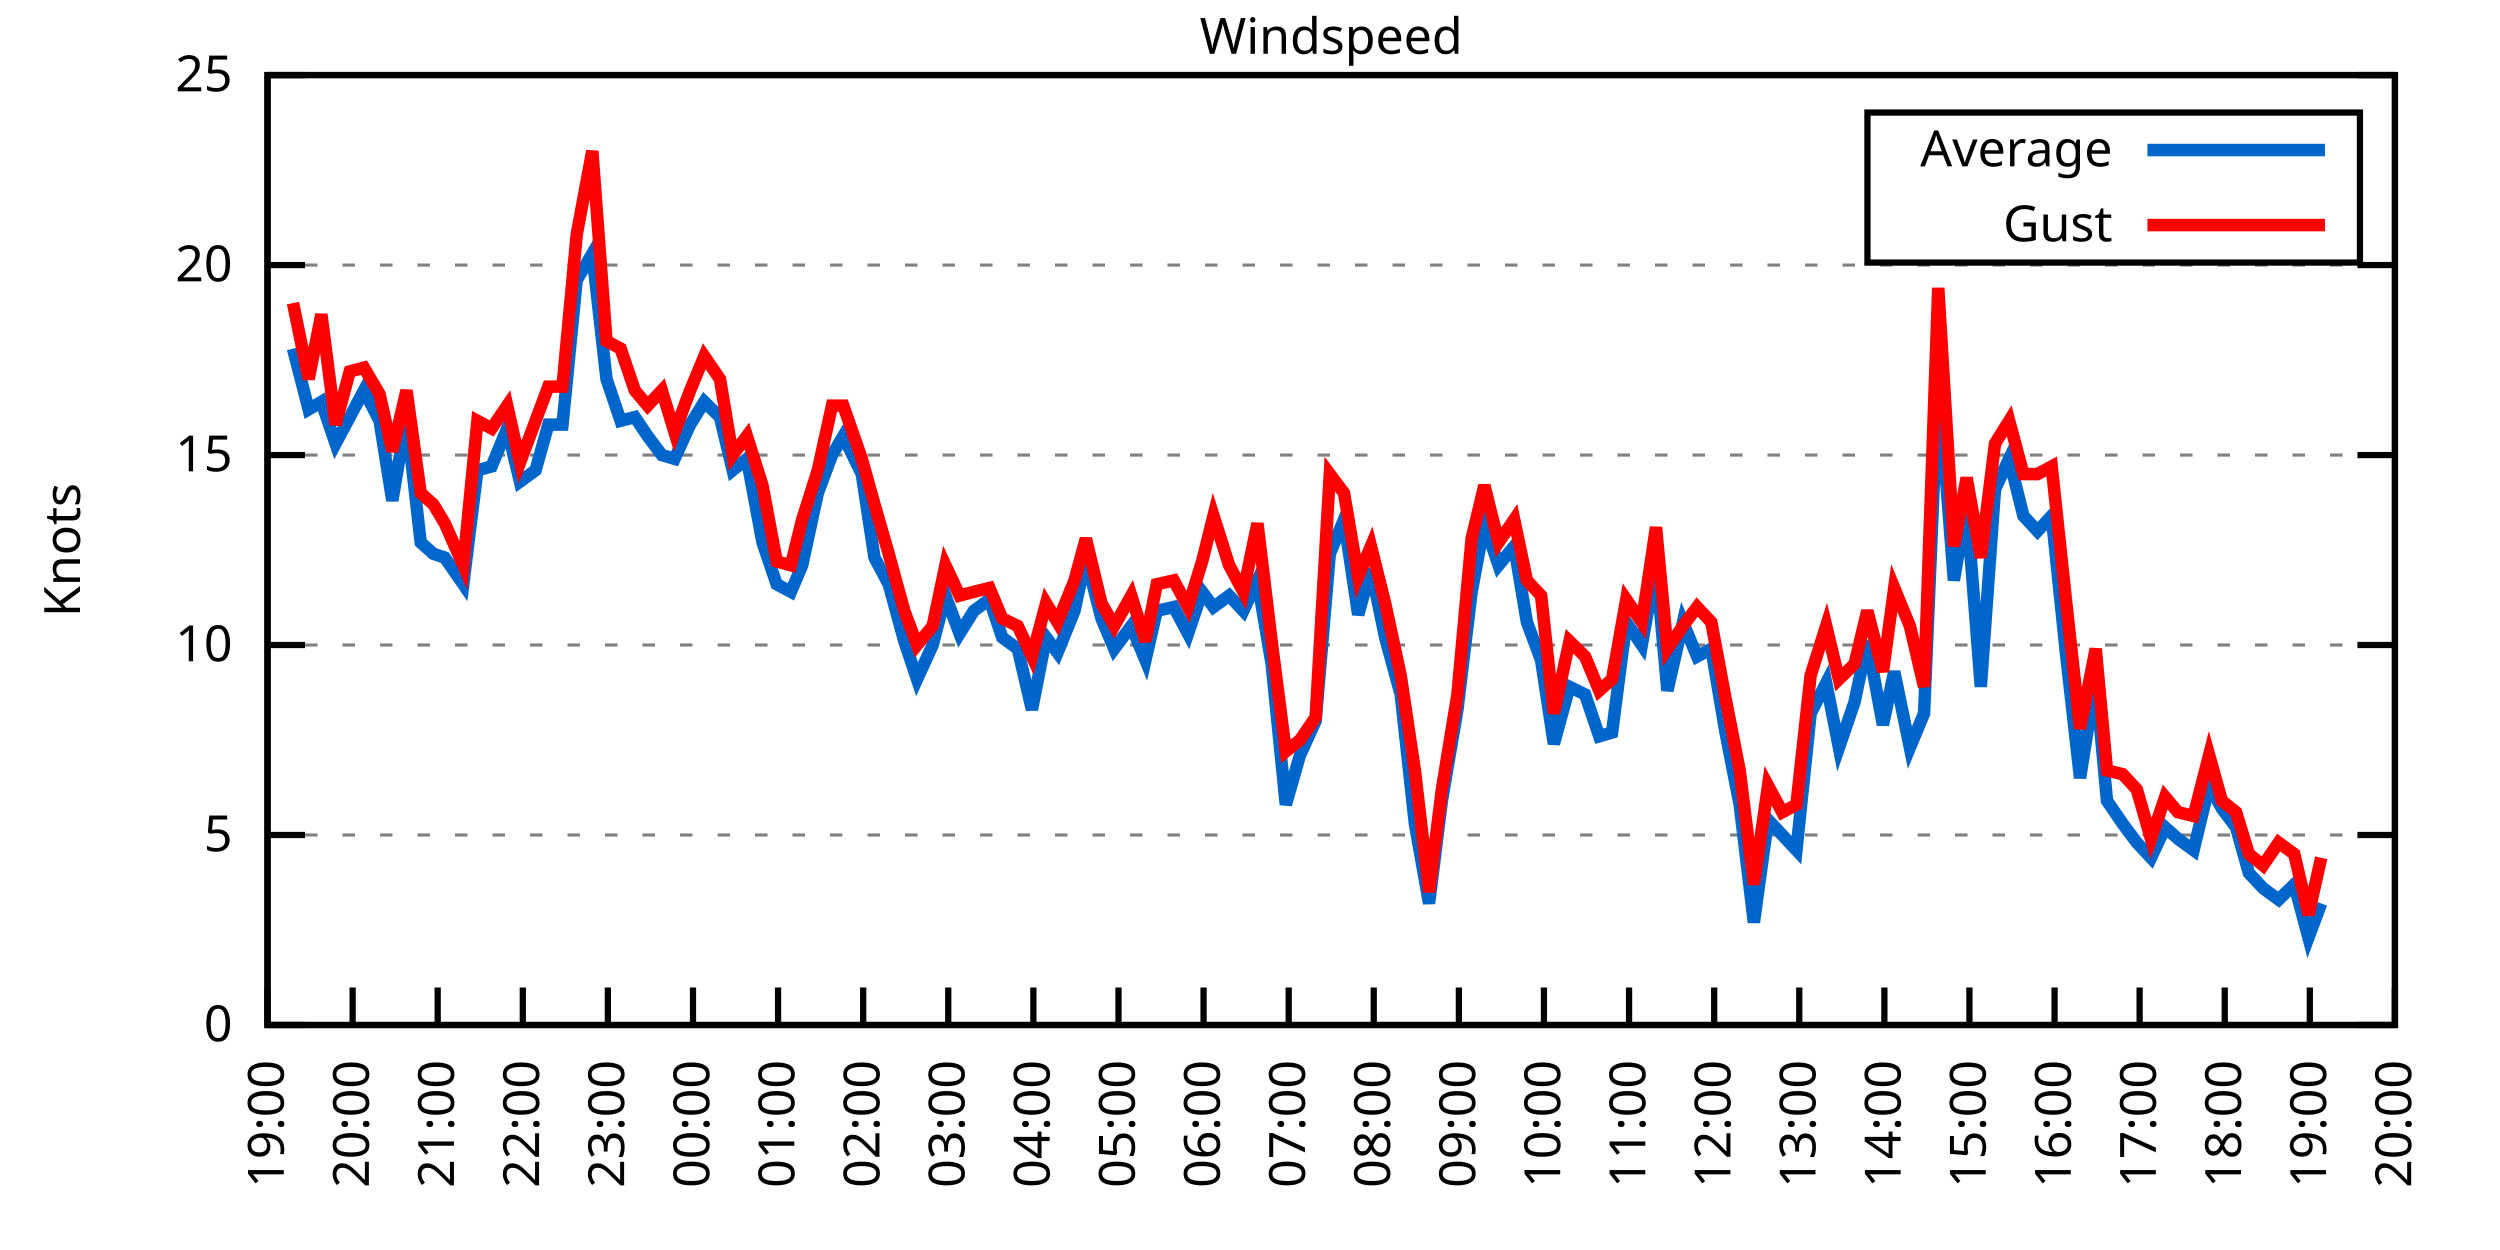
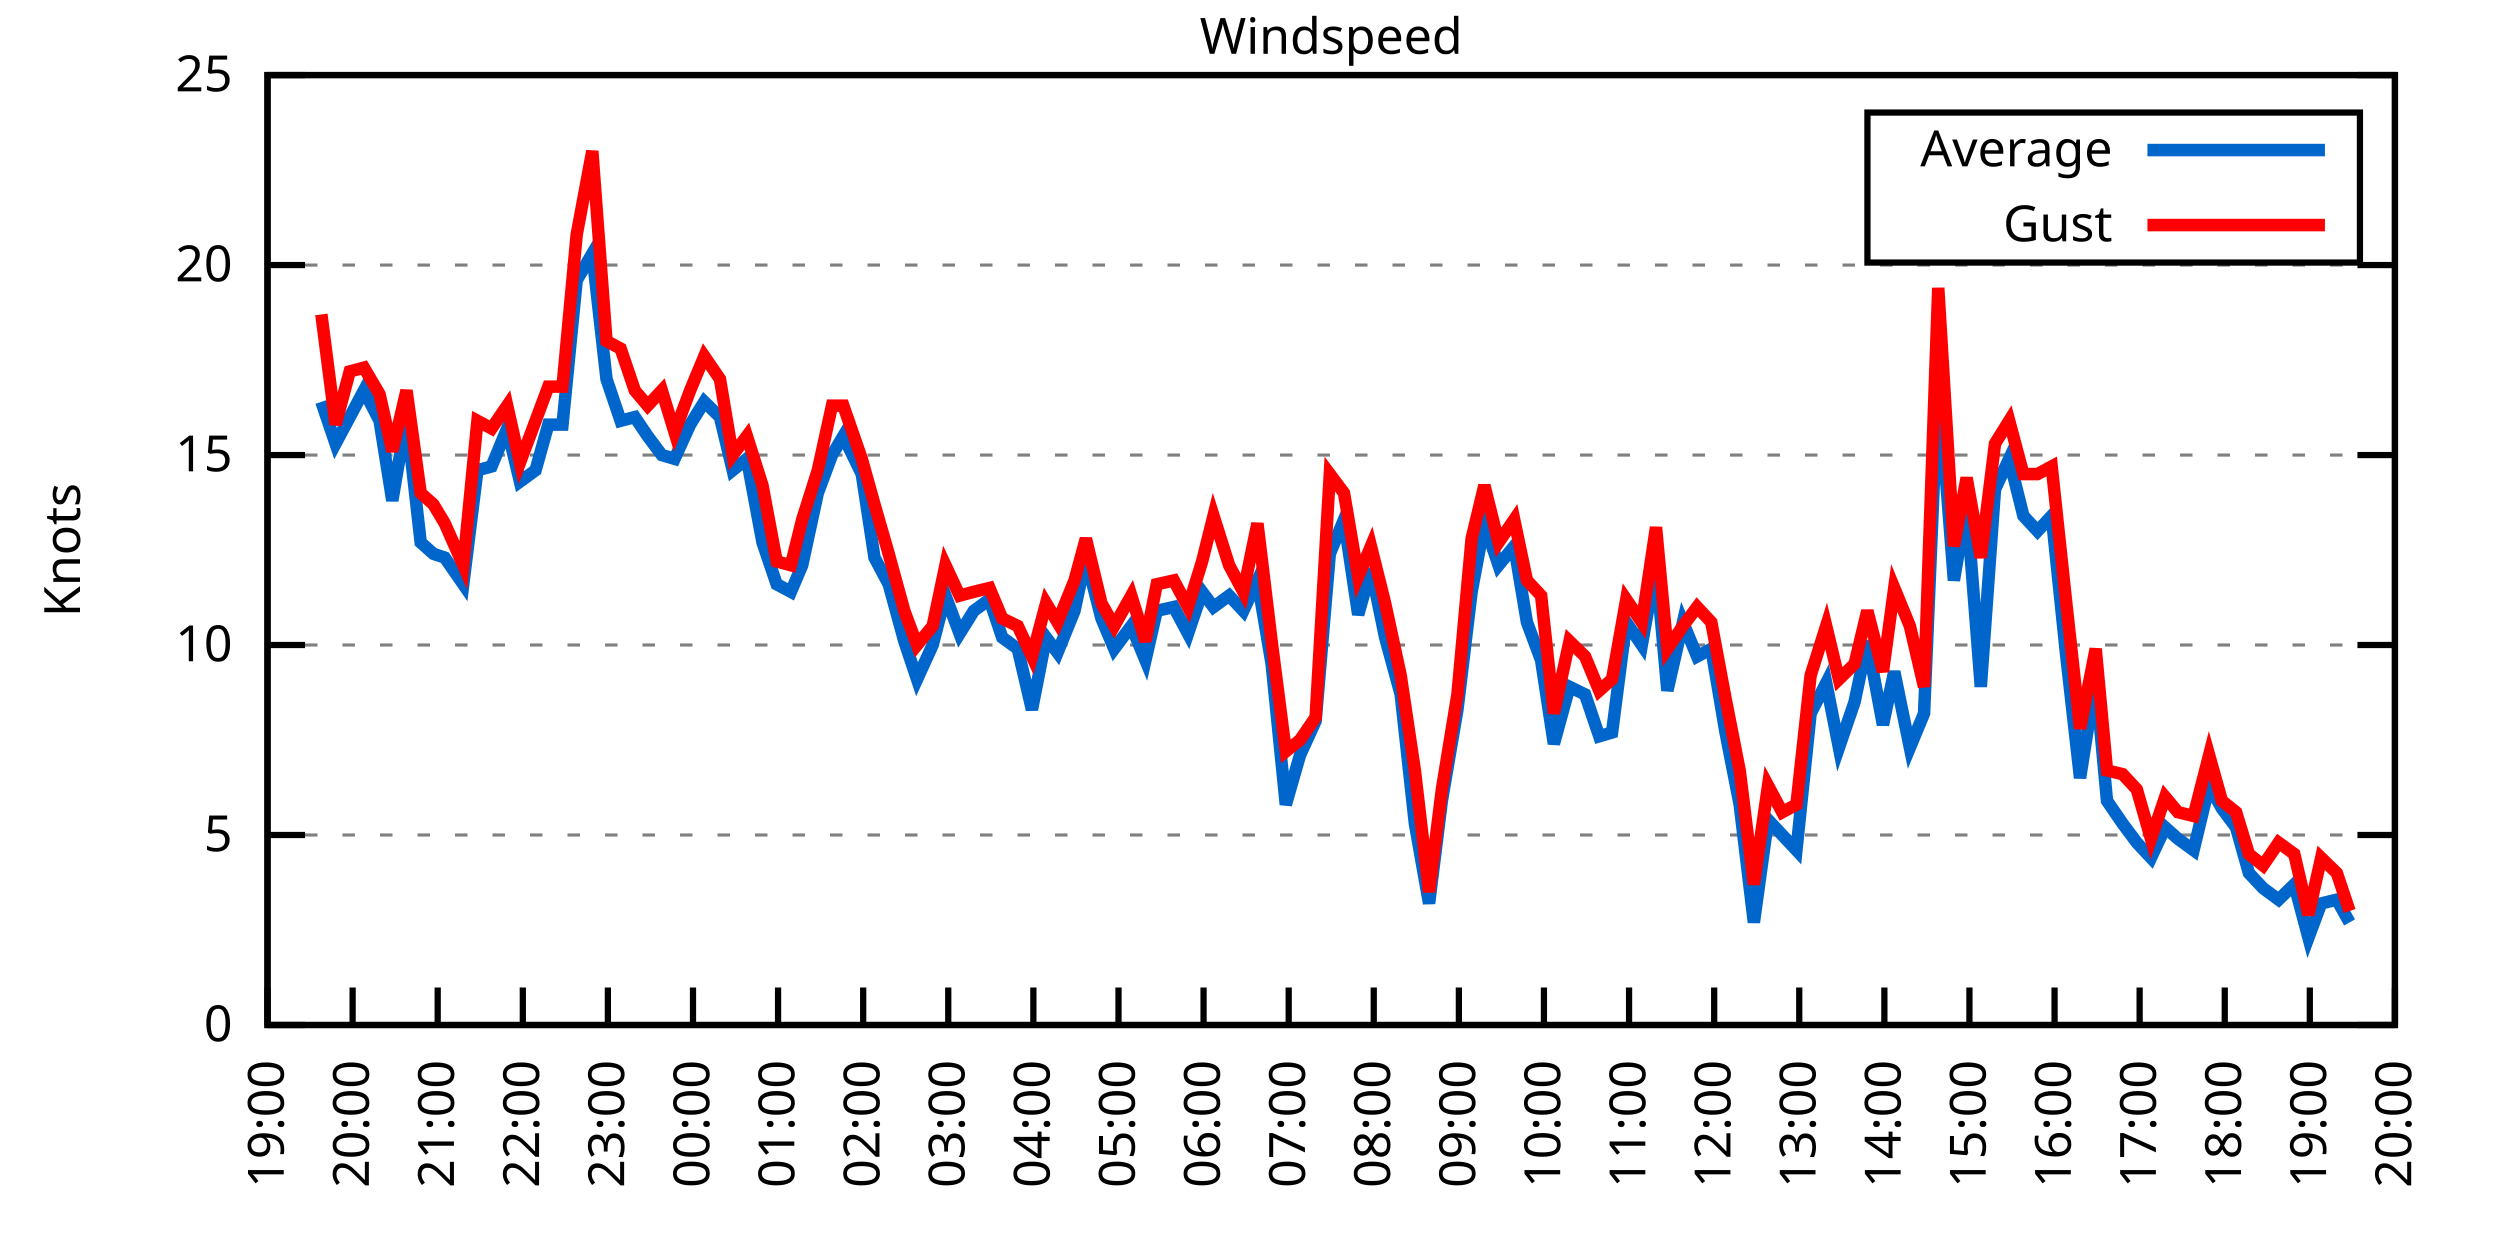
<svg xmlns="http://www.w3.org/2000/svg" xmlns:xlink="http://www.w3.org/1999/xlink" width="400" height="200" viewBox="0 0 400 200">
  <g id="gnuplot_canvas">
    <rect x="0" y="0" width="400" height="200" fill="none" />
    <defs>
      <circle id="gpDot" r="0.5" stroke-width="0.5" stroke="currentColor" />
      <path id="gpPt0" stroke-width="0.333" stroke="currentColor" d="M-1,0 h2 M0,-1 v2" />
      <path id="gpPt1" stroke-width="0.333" stroke="currentColor" d="M-1,-1 L1,1 M1,-1 L-1,1" />
      <path id="gpPt2" stroke-width="0.333" stroke="currentColor" d="M-1,0 L1,0 M0,-1 L0,1 M-1,-1 L1,1 M-1,1 L1,-1" />
      <rect id="gpPt3" stroke-width="0.333" stroke="currentColor" x="-1" y="-1" width="2" height="2" />
      <rect id="gpPt4" stroke-width="0.333" stroke="currentColor" fill="currentColor" x="-1" y="-1" width="2" height="2" />
      <circle id="gpPt5" stroke-width="0.333" stroke="currentColor" cx="0" cy="0" r="1" />
      <use xlink:href="#gpPt5" id="gpPt6" fill="currentColor" stroke="none" />
      <path id="gpPt7" stroke-width="0.333" stroke="currentColor" d="M0,-1.33 L-1.33,0.67 L1.33,0.67 z" />
      <use xlink:href="#gpPt7" id="gpPt8" fill="currentColor" stroke="none" />
      <use xlink:href="#gpPt7" id="gpPt9" stroke="currentColor" transform="rotate(180)" />
      <use xlink:href="#gpPt9" id="gpPt10" fill="currentColor" stroke="none" />
      <use xlink:href="#gpPt3" id="gpPt11" stroke="currentColor" transform="rotate(45)" />
      <use xlink:href="#gpPt11" id="gpPt12" fill="currentColor" stroke="none" />
      <path id="gpPt13" stroke-width="0.333" stroke="currentColor" d="M0,1.330 L1.265,0.411 L0.782,-1.067 L-0.782,-1.076 L-1.265,0.411 z" />
      <use xlink:href="#gpPt13" id="gpPt14" fill="currentColor" stroke="none" />
      <filter id="textbox" filterUnits="objectBoundingBox" x="0" y="0" height="1" width="1">
        <feFlood flood-color="white" flood-opacity="1" result="bgnd" />
        <feComposite in="SourceGraphic" in2="bgnd" operator="atop" />
      </filter>
      <filter id="greybox" filterUnits="objectBoundingBox" x="0" y="0" height="1" width="1">
        <feFlood flood-color="lightgrey" flood-opacity="1" result="grey" />
        <feComposite in="SourceGraphic" in2="grey" operator="atop" />
      </filter>
    </defs>
    <g fill="none" color="white" stroke="currentColor" stroke-width="1.00" stroke-linecap="butt" stroke-linejoin="miter">
</g>
    <g fill="none" color="black" stroke="currentColor" stroke-width="1.00" stroke-linecap="butt" stroke-linejoin="miter">
      <g stroke="none" shape-rendering="crispEdges">
        <polygon fill="rgb(255, 255, 255)" points="42.80,164.00 383.18,164.00 383.18,12.02 42.80,12.02 " />
      </g>
    </g>
    <g fill="none" color="black" stroke="currentColor" stroke-width="1.00" stroke-linecap="butt" stroke-linejoin="miter">
</g>
    <g fill="none" color="black" stroke="black" stroke-width="0.50" stroke-linecap="butt" stroke-linejoin="miter">
</g>
    <g fill="none" color="gray" stroke="currentColor" stroke-width="0.50" stroke-linecap="butt" stroke-linejoin="miter">
      <path stroke="gray" stroke-dasharray="2,4" class="gridline" d="M42.80,164.00 L383.19,164.00  " />
    </g>
    <g fill="none" color="gray" stroke="gray" stroke-width="1.00" stroke-linecap="butt" stroke-linejoin="miter">
</g>
    <g fill="none" color="black" stroke="currentColor" stroke-width="1.00" stroke-linecap="butt" stroke-linejoin="miter">
      <path stroke="black" d="M42.80,164.00 L48.80,164.00 M383.19,164.00 L377.19,164.00  " />
      <g transform="translate(37.20,166.60)" stroke="none" fill="black" font-family="Sans" font-size="8.00" text-anchor="end">
        <text>
          <tspan font-family="Sans"> 0</tspan>
        </text>
      </g>
    </g>
    <g fill="none" color="black" stroke="currentColor" stroke-width="1.00" stroke-linecap="butt" stroke-linejoin="miter">
</g>
    <g fill="none" color="black" stroke="black" stroke-width="0.50" stroke-linecap="butt" stroke-linejoin="miter">
</g>
    <g fill="none" color="gray" stroke="currentColor" stroke-width="0.50" stroke-linecap="butt" stroke-linejoin="miter">
      <path stroke="gray" stroke-dasharray="2,4" class="gridline" d="M42.80,133.60 L383.19,133.60  " />
    </g>
    <g fill="none" color="gray" stroke="gray" stroke-width="1.00" stroke-linecap="butt" stroke-linejoin="miter">
</g>
    <g fill="none" color="black" stroke="currentColor" stroke-width="1.00" stroke-linecap="butt" stroke-linejoin="miter">
      <path stroke="black" d="M42.80,133.60 L48.80,133.60 M383.19,133.60 L377.19,133.60  " />
      <g transform="translate(37.20,136.20)" stroke="none" fill="black" font-family="Sans" font-size="8.00" text-anchor="end">
        <text>
          <tspan font-family="Sans"> 5</tspan>
        </text>
      </g>
    </g>
    <g fill="none" color="black" stroke="currentColor" stroke-width="1.00" stroke-linecap="butt" stroke-linejoin="miter">
</g>
    <g fill="none" color="black" stroke="black" stroke-width="0.50" stroke-linecap="butt" stroke-linejoin="miter">
</g>
    <g fill="none" color="gray" stroke="currentColor" stroke-width="0.50" stroke-linecap="butt" stroke-linejoin="miter">
      <path stroke="gray" stroke-dasharray="2,4" class="gridline" d="M42.80,103.20 L383.19,103.20  " />
    </g>
    <g fill="none" color="gray" stroke="gray" stroke-width="1.00" stroke-linecap="butt" stroke-linejoin="miter">
</g>
    <g fill="none" color="black" stroke="currentColor" stroke-width="1.00" stroke-linecap="butt" stroke-linejoin="miter">
      <path stroke="black" d="M42.80,103.20 L48.80,103.20 M383.19,103.20 L377.19,103.20  " />
      <g transform="translate(37.20,105.80)" stroke="none" fill="black" font-family="Sans" font-size="8.00" text-anchor="end">
        <text>
          <tspan font-family="Sans"> 10</tspan>
        </text>
      </g>
    </g>
    <g fill="none" color="black" stroke="currentColor" stroke-width="1.00" stroke-linecap="butt" stroke-linejoin="miter">
</g>
    <g fill="none" color="black" stroke="black" stroke-width="0.50" stroke-linecap="butt" stroke-linejoin="miter">
</g>
    <g fill="none" color="gray" stroke="currentColor" stroke-width="0.50" stroke-linecap="butt" stroke-linejoin="miter">
      <path stroke="gray" stroke-dasharray="2,4" class="gridline" d="M42.80,72.81 L383.19,72.81  " />
    </g>
    <g fill="none" color="gray" stroke="gray" stroke-width="1.00" stroke-linecap="butt" stroke-linejoin="miter">
</g>
    <g fill="none" color="black" stroke="currentColor" stroke-width="1.00" stroke-linecap="butt" stroke-linejoin="miter">
      <path stroke="black" d="M42.80,72.81 L48.80,72.81 M383.19,72.81 L377.19,72.81  " />
      <g transform="translate(37.20,75.41)" stroke="none" fill="black" font-family="Sans" font-size="8.00" text-anchor="end">
        <text>
          <tspan font-family="Sans"> 15</tspan>
        </text>
      </g>
    </g>
    <g fill="none" color="black" stroke="currentColor" stroke-width="1.00" stroke-linecap="butt" stroke-linejoin="miter">
</g>
    <g fill="none" color="black" stroke="black" stroke-width="0.50" stroke-linecap="butt" stroke-linejoin="miter">
</g>
    <g fill="none" color="gray" stroke="currentColor" stroke-width="0.50" stroke-linecap="butt" stroke-linejoin="miter">
      <path stroke="gray" stroke-dasharray="2,4" class="gridline" d="M42.80,42.41 L383.19,42.41  " />
    </g>
    <g fill="none" color="gray" stroke="gray" stroke-width="1.00" stroke-linecap="butt" stroke-linejoin="miter">
</g>
    <g fill="none" color="black" stroke="currentColor" stroke-width="1.00" stroke-linecap="butt" stroke-linejoin="miter">
      <path stroke="black" d="M42.80,42.41 L48.80,42.41 M383.19,42.41 L377.19,42.41  " />
      <g transform="translate(37.20,45.01)" stroke="none" fill="black" font-family="Sans" font-size="8.00" text-anchor="end">
        <text>
          <tspan font-family="Sans"> 20</tspan>
        </text>
      </g>
    </g>
    <g fill="none" color="black" stroke="currentColor" stroke-width="1.00" stroke-linecap="butt" stroke-linejoin="miter">
</g>
    <g fill="none" color="black" stroke="black" stroke-width="0.50" stroke-linecap="butt" stroke-linejoin="miter">
</g>
    <g fill="none" color="gray" stroke="currentColor" stroke-width="0.50" stroke-linecap="butt" stroke-linejoin="miter">
      <path stroke="gray" stroke-dasharray="2,4" class="gridline" d="M42.80,12.01 L383.19,12.01  " />
    </g>
    <g fill="none" color="gray" stroke="gray" stroke-width="1.00" stroke-linecap="butt" stroke-linejoin="miter">
</g>
    <g fill="none" color="black" stroke="currentColor" stroke-width="1.00" stroke-linecap="butt" stroke-linejoin="miter">
      <path stroke="black" d="M42.80,12.01 L48.80,12.01 M383.19,12.01 L377.19,12.01  " />
      <g transform="translate(37.20,14.61)" stroke="none" fill="black" font-family="Sans" font-size="8.00" text-anchor="end">
        <text>
          <tspan font-family="Sans"> 25</tspan>
        </text>
      </g>
    </g>
    <g fill="none" color="black" stroke="currentColor" stroke-width="1.00" stroke-linecap="butt" stroke-linejoin="miter">
      <path stroke="black" d="M42.80,164.00 L42.80,158.00  " />
      <g transform="translate(45.40,169.60) rotate(270.00)" stroke="none" fill="black" font-family="Sans" font-size="8.00" text-anchor="end">
        <text>
          <tspan font-family="Sans">19:00</tspan>
        </text>
      </g>
    </g>
    <g fill="none" color="black" stroke="currentColor" stroke-width="1.00" stroke-linecap="butt" stroke-linejoin="miter">
      <path stroke="black" d="M56.42,164.00 L56.42,158.00  " />
      <g transform="translate(59.02,169.60) rotate(270.00)" stroke="none" fill="black" font-family="Sans" font-size="8.00" text-anchor="end">
        <text>
          <tspan font-family="Sans">20:00</tspan>
        </text>
      </g>
    </g>
    <g fill="none" color="black" stroke="currentColor" stroke-width="1.00" stroke-linecap="butt" stroke-linejoin="miter">
      <path stroke="black" d="M70.03,164.00 L70.03,158.00  " />
      <g transform="translate(72.63,169.60) rotate(270.00)" stroke="none" fill="black" font-family="Sans" font-size="8.00" text-anchor="end">
        <text>
          <tspan font-family="Sans">21:00</tspan>
        </text>
      </g>
    </g>
    <g fill="none" color="black" stroke="currentColor" stroke-width="1.00" stroke-linecap="butt" stroke-linejoin="miter">
      <path stroke="black" d="M83.65,164.00 L83.65,158.00  " />
      <g transform="translate(86.25,169.60) rotate(270.00)" stroke="none" fill="black" font-family="Sans" font-size="8.00" text-anchor="end">
        <text>
          <tspan font-family="Sans">22:00</tspan>
        </text>
      </g>
    </g>
    <g fill="none" color="black" stroke="currentColor" stroke-width="1.00" stroke-linecap="butt" stroke-linejoin="miter">
      <path stroke="black" d="M97.26,164.00 L97.26,158.00  " />
      <g transform="translate(99.86,169.60) rotate(270.00)" stroke="none" fill="black" font-family="Sans" font-size="8.00" text-anchor="end">
        <text>
          <tspan font-family="Sans">23:00</tspan>
        </text>
      </g>
    </g>
    <g fill="none" color="black" stroke="currentColor" stroke-width="1.00" stroke-linecap="butt" stroke-linejoin="miter">
      <path stroke="black" d="M110.88,164.00 L110.88,158.00  " />
      <g transform="translate(113.48,169.60) rotate(270.00)" stroke="none" fill="black" font-family="Sans" font-size="8.00" text-anchor="end">
        <text>
          <tspan font-family="Sans">00:00</tspan>
        </text>
      </g>
    </g>
    <g fill="none" color="black" stroke="currentColor" stroke-width="1.00" stroke-linecap="butt" stroke-linejoin="miter">
      <path stroke="black" d="M124.49,164.00 L124.49,158.00  " />
      <g transform="translate(127.09,169.60) rotate(270.00)" stroke="none" fill="black" font-family="Sans" font-size="8.00" text-anchor="end">
        <text>
          <tspan font-family="Sans">01:00</tspan>
        </text>
      </g>
    </g>
    <g fill="none" color="black" stroke="currentColor" stroke-width="1.00" stroke-linecap="butt" stroke-linejoin="miter">
      <path stroke="black" d="M138.11,164.00 L138.11,158.00  " />
      <g transform="translate(140.71,169.60) rotate(270.00)" stroke="none" fill="black" font-family="Sans" font-size="8.00" text-anchor="end">
        <text>
          <tspan font-family="Sans">02:00</tspan>
        </text>
      </g>
    </g>
    <g fill="none" color="black" stroke="currentColor" stroke-width="1.00" stroke-linecap="butt" stroke-linejoin="miter">
      <path stroke="black" d="M151.72,164.00 L151.72,158.00  " />
      <g transform="translate(154.32,169.60) rotate(270.00)" stroke="none" fill="black" font-family="Sans" font-size="8.00" text-anchor="end">
        <text>
          <tspan font-family="Sans">03:00</tspan>
        </text>
      </g>
    </g>
    <g fill="none" color="black" stroke="currentColor" stroke-width="1.00" stroke-linecap="butt" stroke-linejoin="miter">
      <path stroke="black" d="M165.34,164.00 L165.34,158.00  " />
      <g transform="translate(167.94,169.60) rotate(270.00)" stroke="none" fill="black" font-family="Sans" font-size="8.00" text-anchor="end">
        <text>
          <tspan font-family="Sans">04:00</tspan>
        </text>
      </g>
    </g>
    <g fill="none" color="black" stroke="currentColor" stroke-width="1.00" stroke-linecap="butt" stroke-linejoin="miter">
      <path stroke="black" d="M178.96,164.00 L178.96,158.00  " />
      <g transform="translate(181.56,169.60) rotate(270.00)" stroke="none" fill="black" font-family="Sans" font-size="8.00" text-anchor="end">
        <text>
          <tspan font-family="Sans">05:00</tspan>
        </text>
      </g>
    </g>
    <g fill="none" color="black" stroke="currentColor" stroke-width="1.00" stroke-linecap="butt" stroke-linejoin="miter">
      <path stroke="black" d="M192.57,164.00 L192.57,158.00  " />
      <g transform="translate(195.17,169.60) rotate(270.00)" stroke="none" fill="black" font-family="Sans" font-size="8.00" text-anchor="end">
        <text>
          <tspan font-family="Sans">06:00</tspan>
        </text>
      </g>
    </g>
    <g fill="none" color="black" stroke="currentColor" stroke-width="1.00" stroke-linecap="butt" stroke-linejoin="miter">
      <path stroke="black" d="M206.19,164.00 L206.19,158.00  " />
      <g transform="translate(208.79,169.60) rotate(270.00)" stroke="none" fill="black" font-family="Sans" font-size="8.00" text-anchor="end">
        <text>
          <tspan font-family="Sans">07:00</tspan>
        </text>
      </g>
    </g>
    <g fill="none" color="black" stroke="currentColor" stroke-width="1.00" stroke-linecap="butt" stroke-linejoin="miter">
      <path stroke="black" d="M219.80,164.00 L219.80,158.00  " />
      <g transform="translate(222.40,169.60) rotate(270.00)" stroke="none" fill="black" font-family="Sans" font-size="8.00" text-anchor="end">
        <text>
          <tspan font-family="Sans">08:00</tspan>
        </text>
      </g>
    </g>
    <g fill="none" color="black" stroke="currentColor" stroke-width="1.00" stroke-linecap="butt" stroke-linejoin="miter">
      <path stroke="black" d="M233.42,164.00 L233.42,158.00  " />
      <g transform="translate(236.02,169.60) rotate(270.00)" stroke="none" fill="black" font-family="Sans" font-size="8.00" text-anchor="end">
        <text>
          <tspan font-family="Sans">09:00</tspan>
        </text>
      </g>
    </g>
    <g fill="none" color="black" stroke="currentColor" stroke-width="1.00" stroke-linecap="butt" stroke-linejoin="miter">
      <path stroke="black" d="M247.03,164.00 L247.03,158.00  " />
      <g transform="translate(249.63,169.60) rotate(270.00)" stroke="none" fill="black" font-family="Sans" font-size="8.00" text-anchor="end">
        <text>
          <tspan font-family="Sans">10:00</tspan>
        </text>
      </g>
    </g>
    <g fill="none" color="black" stroke="currentColor" stroke-width="1.00" stroke-linecap="butt" stroke-linejoin="miter">
      <path stroke="black" d="M260.65,164.00 L260.65,158.00  " />
      <g transform="translate(263.25,169.60) rotate(270.00)" stroke="none" fill="black" font-family="Sans" font-size="8.00" text-anchor="end">
        <text>
          <tspan font-family="Sans">11:00</tspan>
        </text>
      </g>
    </g>
    <g fill="none" color="black" stroke="currentColor" stroke-width="1.00" stroke-linecap="butt" stroke-linejoin="miter">
      <path stroke="black" d="M274.27,164.00 L274.27,158.00  " />
      <g transform="translate(276.87,169.60) rotate(270.00)" stroke="none" fill="black" font-family="Sans" font-size="8.00" text-anchor="end">
        <text>
          <tspan font-family="Sans">12:00</tspan>
        </text>
      </g>
    </g>
    <g fill="none" color="black" stroke="currentColor" stroke-width="1.00" stroke-linecap="butt" stroke-linejoin="miter">
      <path stroke="black" d="M287.88,164.00 L287.88,158.00  " />
      <g transform="translate(290.48,169.60) rotate(270.00)" stroke="none" fill="black" font-family="Sans" font-size="8.00" text-anchor="end">
        <text>
          <tspan font-family="Sans">13:00</tspan>
        </text>
      </g>
    </g>
    <g fill="none" color="black" stroke="currentColor" stroke-width="1.00" stroke-linecap="butt" stroke-linejoin="miter">
      <path stroke="black" d="M301.50,164.00 L301.50,158.00  " />
      <g transform="translate(304.10,169.60) rotate(270.00)" stroke="none" fill="black" font-family="Sans" font-size="8.00" text-anchor="end">
        <text>
          <tspan font-family="Sans">14:00</tspan>
        </text>
      </g>
    </g>
    <g fill="none" color="black" stroke="currentColor" stroke-width="1.00" stroke-linecap="butt" stroke-linejoin="miter">
      <path stroke="black" d="M315.11,164.00 L315.11,158.00  " />
      <g transform="translate(317.71,169.60) rotate(270.00)" stroke="none" fill="black" font-family="Sans" font-size="8.00" text-anchor="end">
        <text>
          <tspan font-family="Sans">15:00</tspan>
        </text>
      </g>
    </g>
    <g fill="none" color="black" stroke="currentColor" stroke-width="1.00" stroke-linecap="butt" stroke-linejoin="miter">
      <path stroke="black" d="M328.73,164.00 L328.73,158.00  " />
      <g transform="translate(331.33,169.60) rotate(270.00)" stroke="none" fill="black" font-family="Sans" font-size="8.00" text-anchor="end">
        <text>
          <tspan font-family="Sans">16:00</tspan>
        </text>
      </g>
    </g>
    <g fill="none" color="black" stroke="currentColor" stroke-width="1.00" stroke-linecap="butt" stroke-linejoin="miter">
      <path stroke="black" d="M342.34,164.00 L342.34,158.00  " />
      <g transform="translate(344.94,169.60) rotate(270.00)" stroke="none" fill="black" font-family="Sans" font-size="8.00" text-anchor="end">
        <text>
          <tspan font-family="Sans">17:00</tspan>
        </text>
      </g>
    </g>
    <g fill="none" color="black" stroke="currentColor" stroke-width="1.00" stroke-linecap="butt" stroke-linejoin="miter">
      <path stroke="black" d="M355.96,164.00 L355.96,158.00  " />
      <g transform="translate(358.56,169.60) rotate(270.00)" stroke="none" fill="black" font-family="Sans" font-size="8.00" text-anchor="end">
        <text>
          <tspan font-family="Sans">18:00</tspan>
        </text>
      </g>
    </g>
    <g fill="none" color="black" stroke="currentColor" stroke-width="1.00" stroke-linecap="butt" stroke-linejoin="miter">
      <path stroke="black" d="M369.57,164.00 L369.57,158.00  " />
      <g transform="translate(372.17,169.60) rotate(270.00)" stroke="none" fill="black" font-family="Sans" font-size="8.00" text-anchor="end">
        <text>
          <tspan font-family="Sans">19:00</tspan>
        </text>
      </g>
    </g>
    <g fill="none" color="black" stroke="currentColor" stroke-width="1.00" stroke-linecap="butt" stroke-linejoin="miter">
      <path stroke="black" d="M383.19,164.00 L383.19,158.00  " />
      <g transform="translate(385.79,169.60) rotate(270.00)" stroke="none" fill="black" font-family="Sans" font-size="8.00" text-anchor="end">
        <text>
          <tspan font-family="Sans">20:00</tspan>
        </text>
      </g>
    </g>
    <g fill="none" color="black" stroke="currentColor" stroke-width="1.00" stroke-linecap="butt" stroke-linejoin="miter">
</g>
    <g fill="none" color="black" stroke="currentColor" stroke-width="1.00" stroke-linecap="butt" stroke-linejoin="miter">
      <path stroke="black" d="M42.80,12.01 L42.80,164.00 L383.19,164.00 L383.19,12.01 L42.80,12.01 Z  " />
    </g>
    <g fill="none" color="black" stroke="currentColor" stroke-width="1.00" stroke-linecap="butt" stroke-linejoin="miter">
</g>
    <g fill="none" color="black" stroke="currentColor" stroke-width="1.00" stroke-linecap="butt" stroke-linejoin="miter">
      <path stroke="black" d="M298.79,42.01 L298.79,18.01 L377.59,18.01 L377.59,42.01 L298.79,42.01 Z  " />
    </g>
    <g id="Windspeed_plot_1">
      <g fill="none" color="white" stroke="black" stroke-width="2.00" stroke-linecap="butt" stroke-linejoin="miter">
</g>
      <g fill="none" color="black" stroke="currentColor" stroke-width="2.00" stroke-linecap="butt" stroke-linejoin="miter">
        <g transform="translate(337.99,26.61)" stroke="none" fill="black" font-family="Sans" font-size="8.00" text-anchor="end">
          <text>
            <tspan font-family="Sans">Average</tspan>
          </text>
        </g>
      </g>
      <g fill="none" color="black" stroke="currentColor" stroke-width="2.00" stroke-linecap="butt" stroke-linejoin="miter">
-         <path stroke="rgb(  0, 102, 204)" d="M343.59,24.01 L371.99,24.01 M46.88,55.78 L49.38,65.51 L51.42,64.29 L53.69,70.98 L55.96,66.73 L58.23,62.47   L60.73,67.33 L62.77,80.10 L65.04,66.73 L67.31,86.79 L69.35,88.61 L71.17,89.22 L74.12,93.48 L76.39,75.24   L78.65,74.63 L81.15,68.55 L83.19,77.06 L85.69,75.24 L87.73,67.94 L90.00,67.94 L92.27,44.84 L94.77,40.58   L97.04,60.65 L99.30,67.33 L101.57,66.73 L103.62,69.77 L105.89,72.81 L107.93,73.41 L110.42,67.94 L112.69,64.29   L115.19,66.73 L117.23,75.24 L119.50,73.41 L122.00,86.79 L124.27,93.48 L126.54,94.69 L128.35,90.44 L130.85,78.89   L133.12,72.81 L134.93,69.77 L137.88,75.85 L139.92,89.22 L142.19,93.48 L144.69,102.60 L146.73,108.68 L149.23,103.20   L151.27,95.30 L153.54,101.38 L155.81,97.73 L158.31,95.91 L160.35,101.99 L162.84,103.81 L165.11,113.54 L167.38,101.99   L169.20,104.42 L171.92,97.73 L173.74,89.22 L176.23,98.95 L178.28,103.81 L181.00,100.16 L183.27,105.64 L185.08,97.73   L187.81,97.12 L190.08,101.38 L192.34,94.69 L194.16,97.12 L196.66,95.30 L198.93,97.73 L201.19,92.87 L203.46,106.24   L205.73,128.74 L208.00,120.83 L210.50,115.36 L212.77,88.61 L215.04,83.14 L217.31,98.34 L219.35,91.04 L221.62,101.99   L224.11,111.11 L226.38,131.78 L228.65,144.55 L230.70,128.13 L233.19,113.54 L235.46,94.69 L237.50,83.75 L239.77,90.44   L242.27,87.40 L244.31,99.56 L246.58,105.64 L248.62,119.01 L251.12,109.89 L253.61,111.11 L255.88,117.80 L257.93,117.19   L260.20,99.56 L262.69,103.20 L264.96,90.44 L266.78,110.50 L269.27,99.56 L271.54,105.03 L273.81,103.81 L276.08,117.19   L278.35,128.74 L280.62,147.59 L282.89,131.17 L285.16,133.60 L287.43,136.03 L289.70,114.15 L292.19,109.28 L294.23,119.62   L296.73,112.32 L298.77,102.60 L301.27,115.97 L303.08,107.46 L305.58,119.62 L307.85,114.15 L310.12,60.65 L312.62,92.87   L314.66,80.71 L316.93,109.89 L319.20,78.28 L321.47,73.41 L323.74,82.53 L326.00,84.97 L328.27,82.53 L330.54,104.42   L332.81,124.48 L335.31,108.68 L337.12,128.13 L339.62,131.78 L341.89,134.82 L344.16,137.25 L346.43,132.39 L348.47,134.21   L350.97,136.03 L353.46,125.70 L355.50,129.35 L357.77,132.39 L359.82,139.68 L362.09,142.11 L364.58,143.94 L367.08,141.51   L369.35,150.02 L371.39,144.55  " />
+         <path stroke="rgb(  0, 102, 204)" d="M343.59,24.01 L371.99,24.01 M51.42,64.29 L53.69,70.98 L55.96,66.73 L58.23,62.47 L60.73,67.33 L62.77,80.10   L65.04,66.73 L67.31,86.79 L69.35,88.61 L71.17,89.22 L74.12,93.48 L76.39,75.24 L78.65,74.63 L81.15,68.55   L83.19,77.06 L85.69,75.24 L87.73,67.94 L90.00,67.94 L92.27,44.84 L94.77,40.58 L97.04,60.65 L99.30,67.33   L101.57,66.73 L103.62,69.77 L105.89,72.81 L107.93,73.41 L110.42,67.94 L112.69,64.29 L115.19,66.73 L117.23,75.24   L119.50,73.41 L122.00,86.79 L124.27,93.48 L126.54,94.69 L128.35,90.44 L130.85,78.89 L133.12,72.81 L134.93,69.77   L137.88,75.85 L139.92,89.22 L142.19,93.48 L144.69,102.60 L146.73,108.68 L149.23,103.20 L151.27,95.30 L153.54,101.38   L155.81,97.73 L158.31,95.91 L160.35,101.99 L162.84,103.81 L165.11,113.54 L167.38,101.99 L169.20,104.42 L171.92,97.73   L173.74,89.22 L176.23,98.95 L178.28,103.81 L181.00,100.16 L183.27,105.64 L185.08,97.73 L187.81,97.12 L190.08,101.38   L192.34,94.69 L194.16,97.12 L196.66,95.30 L198.93,97.73 L201.19,92.87 L203.46,106.24 L205.73,128.74 L208.00,120.83   L210.50,115.36 L212.77,88.61 L215.04,83.14 L217.31,98.34 L219.35,91.04 L221.62,101.99 L224.11,111.11 L226.38,131.78   L228.65,144.55 L230.70,128.13 L233.19,113.54 L235.46,94.69 L237.50,83.75 L239.77,90.44 L242.27,87.40 L244.31,99.56   L246.58,105.64 L248.62,119.01 L251.12,109.89 L253.61,111.11 L255.88,117.80 L257.93,117.19 L260.20,99.56 L262.69,103.20   L264.96,90.44 L266.78,110.50 L269.27,99.56 L271.54,105.03 L273.81,103.81 L276.08,117.19 L278.35,128.74 L280.62,147.59   L282.89,131.17 L285.16,133.60 L287.43,136.03 L289.70,114.15 L292.19,109.28 L294.23,119.62 L296.73,112.32 L298.77,102.60   L301.27,115.97 L303.08,107.46 L305.58,119.62 L307.85,114.15 L310.12,60.65 L312.62,92.87 L314.66,80.71 L316.93,109.89   L319.20,78.28 L321.47,73.41 L323.74,82.53 L326.00,84.97 L328.27,82.53 L330.54,104.42 L332.81,124.48 L335.31,108.68   L337.12,128.13 L339.62,131.78 L341.89,134.82 L344.16,137.25 L346.43,132.39 L348.47,134.21 L350.97,136.03 L353.46,125.70   L355.50,129.35 L357.77,132.39 L359.82,139.68 L362.09,142.11 L364.58,143.94 L367.08,141.51 L369.35,150.02 L371.39,144.55   L373.89,143.94 L375.93,147.59  " />
      </g>
    </g>
    <g id="Windspeed_plot_2">
      <g fill="none" color="black" stroke="currentColor" stroke-width="2.00" stroke-linecap="butt" stroke-linejoin="miter">
        <g transform="translate(337.99,38.61)" stroke="none" fill="black" font-family="Sans" font-size="8.00" text-anchor="end">
          <text>
            <tspan font-family="Sans">Gust</tspan>
          </text>
        </g>
      </g>
      <g fill="none" color="black" stroke="currentColor" stroke-width="2.00" stroke-linecap="butt" stroke-linejoin="miter">
-         <path stroke="rgb(255,   0,   0)" d="M343.59,36.01 L371.99,36.01 M46.88,48.49 L49.38,60.65 L51.42,50.31 L53.69,67.94 L55.96,59.43 L58.23,58.82   L60.73,63.08 L62.77,72.20 L65.04,62.47 L67.31,78.89 L69.35,80.71 L71.17,83.75 L74.12,90.44 L76.39,67.33   L78.65,68.55 L81.15,64.90 L83.19,74.02 L85.69,67.33 L87.73,61.86 L90.00,61.86 L92.27,37.54 L94.77,24.17   L97.04,54.57 L99.30,55.78 L101.57,62.47 L103.62,64.90 L105.89,62.47 L107.93,69.16 L110.42,62.47 L112.69,57.00   L115.19,60.65 L117.23,72.81 L119.50,69.77 L122.00,77.67 L124.27,89.83 L126.54,90.44 L128.35,83.14 L130.85,75.24   L133.12,64.90 L134.93,64.90 L137.88,73.41 L139.92,80.71 L142.19,88.61 L144.69,97.73 L146.73,103.20 L149.23,100.16   L151.27,90.44 L153.54,95.30 L155.81,94.69 L158.31,94.08 L160.35,98.95 L162.84,100.16 L165.11,105.03 L167.38,96.52   L169.20,99.56 L171.92,92.87 L173.74,86.18 L176.23,96.52 L178.28,100.16 L181.00,95.30 L183.27,102.60 L185.08,93.48   L187.81,92.87 L190.08,97.12 L192.34,89.83 L194.16,82.53 L196.66,90.44 L198.93,94.69 L201.19,83.75 L203.46,102.60   L205.73,120.23 L208.00,118.40 L210.50,114.76 L212.77,75.85 L215.04,78.89 L217.31,92.26 L219.35,87.40 L221.62,96.52   L224.11,108.07 L226.38,123.27 L228.65,142.72 L230.70,126.31 L233.19,111.11 L235.46,86.18 L237.50,77.67 L239.77,86.79   L242.27,83.14 L244.31,92.87 L246.58,95.30 L248.62,114.15 L251.12,102.60 L253.61,105.03 L255.88,110.50 L257.93,108.68   L260.20,95.91 L262.69,99.56 L264.96,84.36 L266.78,103.81 L269.27,100.16 L271.54,97.12 L273.81,99.56 L276.08,111.72   L278.35,123.27 L280.62,141.51 L282.89,125.70 L285.16,129.95 L287.43,128.74 L289.70,108.07 L292.19,100.16 L294.23,108.68   L296.73,106.24 L298.77,97.73 L301.27,107.46 L303.08,94.08 L305.58,100.16 L307.85,109.89 L310.12,46.06 L312.62,87.40   L314.66,76.45 L316.93,89.22 L319.20,70.98 L321.47,67.33 L323.74,75.85 L326.00,75.85 L328.27,74.63 L330.54,95.91   L332.81,116.58 L335.31,103.81 L337.12,123.27 L339.62,123.87 L341.89,126.31 L344.16,134.21 L346.43,127.52 L348.47,129.95   L350.97,130.56 L353.46,120.83 L355.50,128.13 L357.77,129.95 L359.82,136.64 L362.09,138.47 L364.58,134.82 L367.08,136.64   L369.35,146.37 L371.39,137.25  " />
+         <path stroke="rgb(255,   0,   0)" d="M343.59,36.01 L371.99,36.01 M51.42,50.31 L53.69,67.94 L55.96,59.43 L58.23,58.82 L60.73,63.08 L62.77,72.20   L65.04,62.47 L67.31,78.89 L69.35,80.71 L71.17,83.75 L74.12,90.44 L76.39,67.33 L78.65,68.55 L81.15,64.90   L83.19,74.02 L85.69,67.33 L87.73,61.86 L90.00,61.86 L92.27,37.54 L94.77,24.17 L97.04,54.57 L99.30,55.78   L101.57,62.47 L103.62,64.90 L105.89,62.47 L107.93,69.16 L110.42,62.47 L112.69,57.00 L115.19,60.65 L117.23,72.81   L119.50,69.77 L122.00,77.67 L124.27,89.83 L126.54,90.44 L128.35,83.14 L130.85,75.24 L133.12,64.90 L134.93,64.90   L137.88,73.41 L139.92,80.71 L142.19,88.61 L144.69,97.73 L146.73,103.20 L149.23,100.16 L151.27,90.44 L153.54,95.30   L155.81,94.69 L158.31,94.08 L160.35,98.95 L162.84,100.16 L165.11,105.03 L167.38,96.52 L169.20,99.56 L171.92,92.87   L173.74,86.18 L176.23,96.52 L178.28,100.16 L181.00,95.30 L183.27,102.60 L185.08,93.48 L187.81,92.87 L190.08,97.12   L192.34,89.83 L194.16,82.53 L196.66,90.44 L198.93,94.69 L201.19,83.75 L203.46,102.60 L205.73,120.23 L208.00,118.40   L210.50,114.76 L212.77,75.85 L215.04,78.89 L217.31,92.26 L219.35,87.40 L221.62,96.52 L224.11,108.07 L226.38,123.27   L228.65,142.72 L230.70,126.31 L233.19,111.11 L235.46,86.18 L237.50,77.67 L239.77,86.79 L242.27,83.14 L244.31,92.87   L246.58,95.30 L248.62,114.15 L251.12,102.60 L253.61,105.03 L255.88,110.50 L257.93,108.68 L260.20,95.91 L262.69,99.56   L264.96,84.36 L266.78,103.81 L269.27,100.16 L271.54,97.12 L273.81,99.56 L276.08,111.72 L278.35,123.27 L280.62,141.51   L282.89,125.70 L285.16,129.95 L287.43,128.74 L289.70,108.07 L292.19,100.16 L294.23,108.68 L296.73,106.24 L298.77,97.73   L301.27,107.46 L303.08,94.08 L305.58,100.16 L307.85,109.89 L310.12,46.06 L312.62,87.40 L314.66,76.45 L316.93,89.22   L319.20,70.98 L321.47,67.33 L323.74,75.85 L326.00,75.85 L328.27,74.63 L330.54,95.91 L332.81,116.58 L335.31,103.81   L337.12,123.27 L339.62,123.87 L341.89,126.31 L344.16,134.21 L346.43,127.52 L348.47,129.95 L350.97,130.56 L353.46,120.83   L355.50,128.13 L357.77,129.95 L359.82,136.64 L362.09,138.47 L364.58,134.82 L367.08,136.64 L369.35,146.37 L371.39,137.25   L373.89,139.68 L375.93,145.76  " />
      </g>
    </g>
    <g fill="none" color="black" stroke="currentColor" stroke-width="2.00" stroke-linecap="butt" stroke-linejoin="miter">
</g>
    <g fill="none" color="black" stroke="black" stroke-width="1.00" stroke-linecap="butt" stroke-linejoin="miter">
</g>
    <g fill="none" color="black" stroke="currentColor" stroke-width="1.00" stroke-linecap="butt" stroke-linejoin="miter">
      <path stroke="black" d="M42.80,12.01 L42.80,164.00 L383.19,164.00 L383.19,12.01 L42.80,12.01 Z  " />
      <g transform="translate(12.80,88.01) rotate(270.00)" stroke="none" fill="black" font-family="Sans" font-size="8.00" text-anchor="middle">
        <text>
          <tspan font-family="Sans">Knots</tspan>
        </text>
      </g>
    </g>
    <g fill="none" color="black" stroke="currentColor" stroke-width="1.00" stroke-linecap="butt" stroke-linejoin="miter">
</g>
    <g fill="none" color="black" stroke="currentColor" stroke-width="1.00" stroke-linecap="butt" stroke-linejoin="miter">
      <g transform="translate(212.99,8.61)" stroke="none" fill="black" font-family="Sans" font-size="8.00" text-anchor="middle">
        <text>
          <tspan font-family="Sans">Windspeed</tspan>
        </text>
      </g>
    </g>
    <g fill="none" color="black" stroke="currentColor" stroke-width="1.00" stroke-linecap="butt" stroke-linejoin="miter">
</g>
  </g>
</svg>
